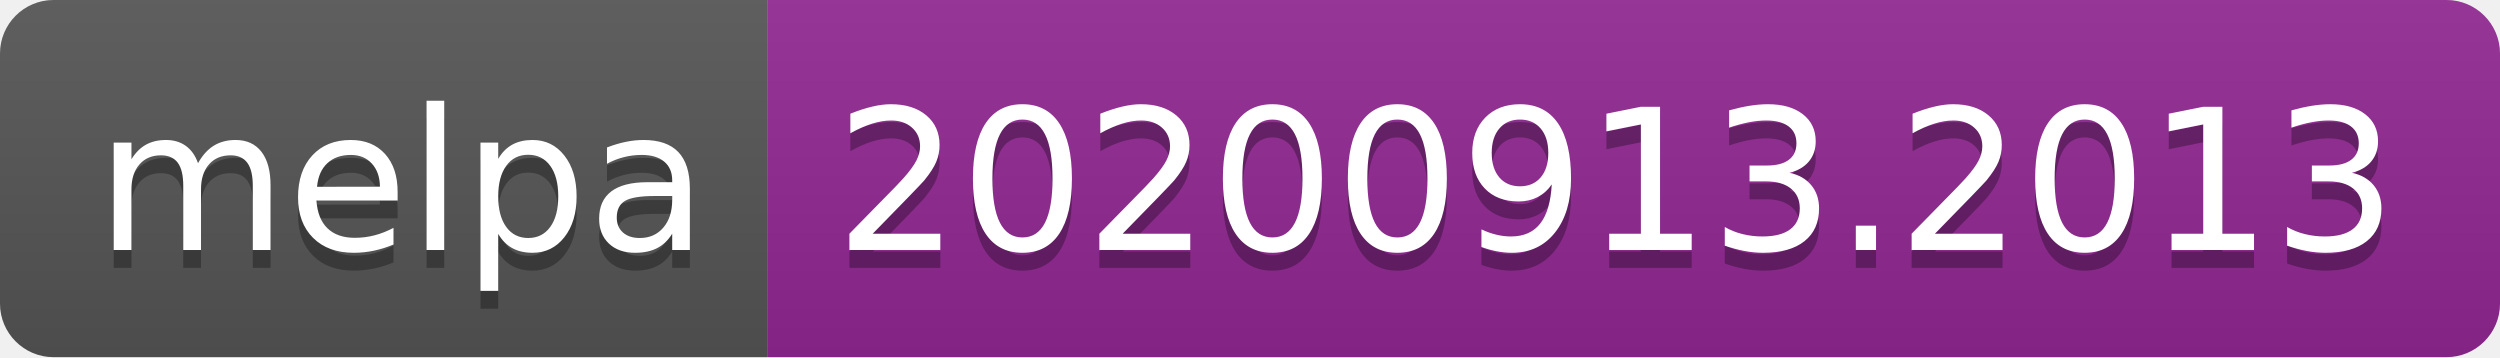
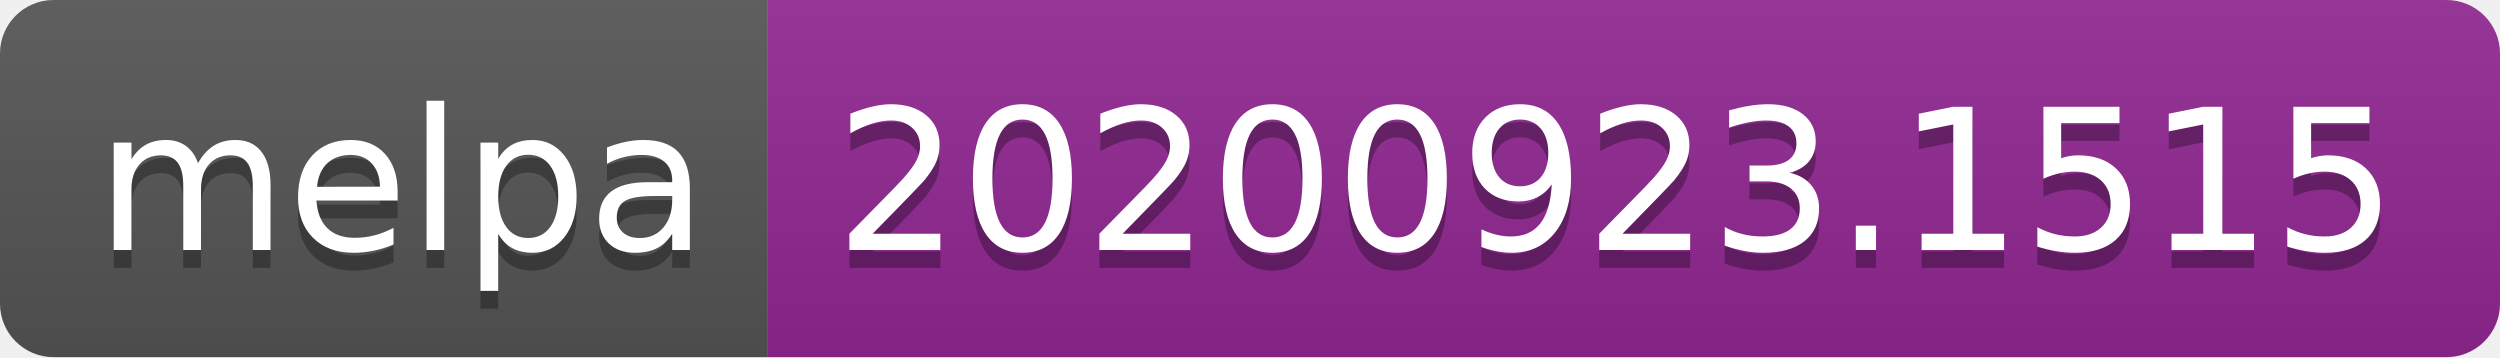
- <svg xmlns="http://www.w3.org/2000/svg" width="140" height="20" role="img" aria-label="melpa: 20200913.2013">
+ <svg xmlns="http://www.w3.org/2000/svg" width="140" height="20" role="img" aria-label="melpa: 20200923.1515">
  <linearGradient id="s" x2="0" y2="100%">
    <stop offset="0" stop-color="#bbb" stop-opacity=".1" />
    <stop offset="1" stop-opacity=".1" />
  </linearGradient>
  <clipPath id="r">
    <rect width="140" height="20" rx="3" fill="#fff" />
  </clipPath>
  <g clip-path="url(#r)">
    <rect width="43" height="20" fill="#555" />
    <rect x="43" width="97" height="20" fill="#922793" />
    <rect width="140" height="20" fill="url(#s)" />
  </g>
  <g fill="#fff" text-anchor="middle" font-family="Verdana,Geneva,DejaVu Sans,sans-serif" text-rendering="geometricPrecision" font-size="110">
    <text aria-hidden="true" x="225" y="150" fill="#010101" fill-opacity=".3" transform="scale(.1)" textLength="330">melpa</text>
    <text x="225" y="140" transform="scale(.1)" fill="#fff" textLength="330">melpa</text>
-     <text aria-hidden="true" x="905" y="150" fill="#010101" fill-opacity=".3" transform="scale(.1)" textLength="870">20200913.2013</text>
-     <text x="905" y="140" transform="scale(.1)" fill="#fff" textLength="870">20200913.2013</text>
+     <text aria-hidden="true" x="905" y="150" fill="#010101" fill-opacity=".3" transform="scale(.1)" textLength="870">20200923.1515</text>
+     <text x="905" y="140" transform="scale(.1)" fill="#fff" textLength="870">20200923.1515</text>
  </g>
</svg>
